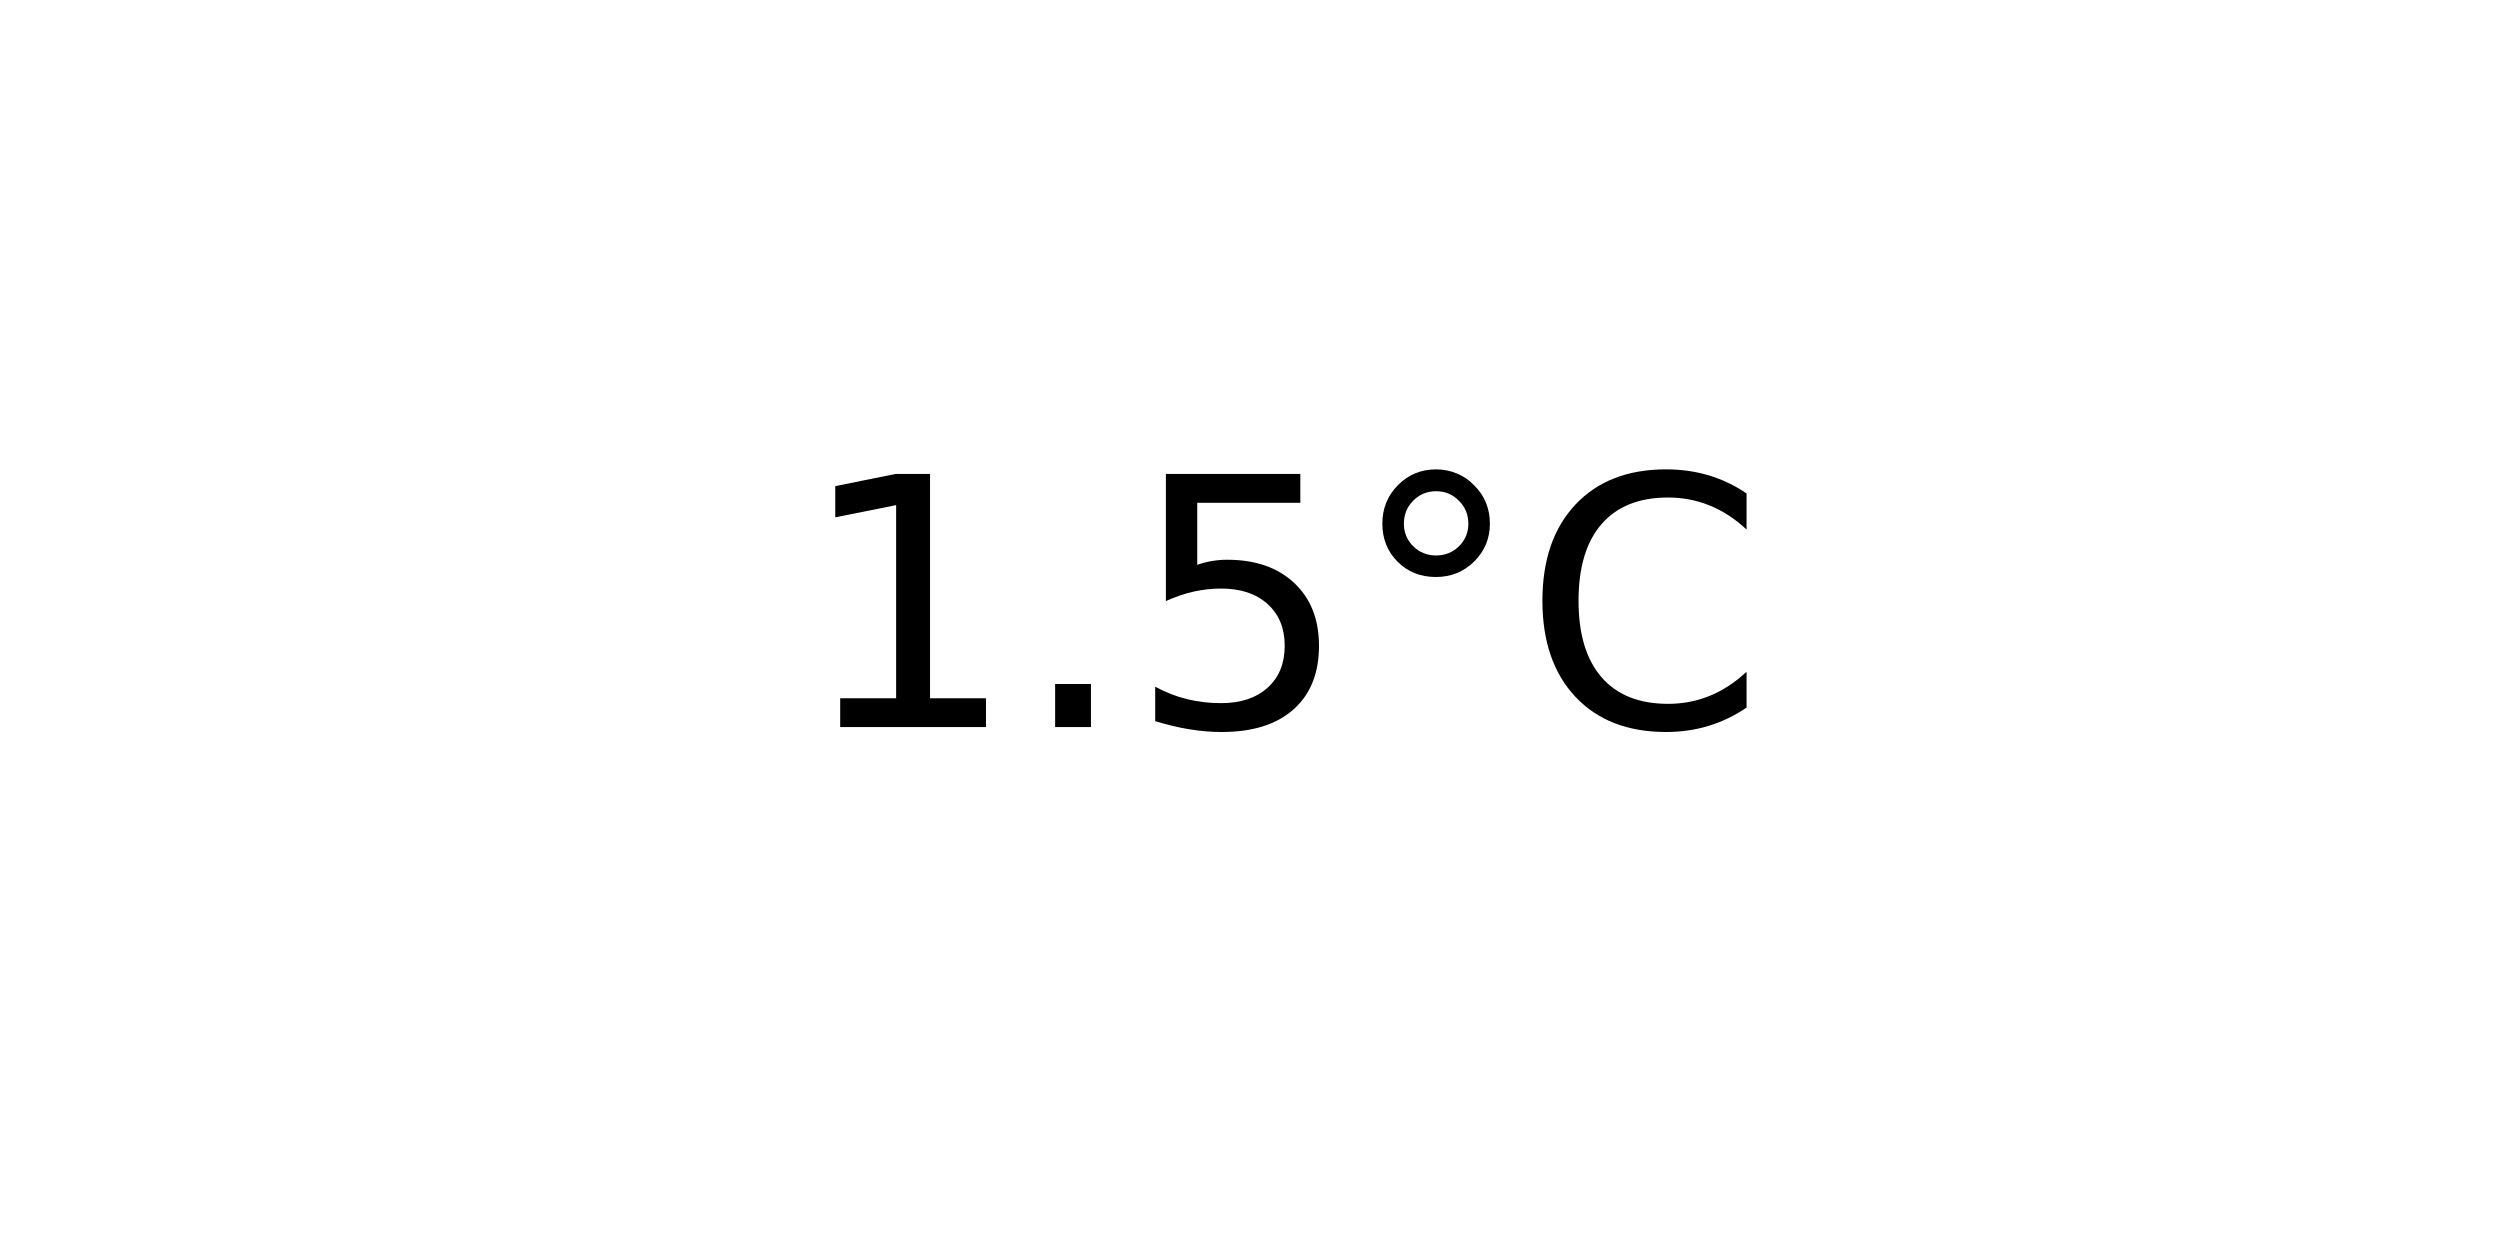
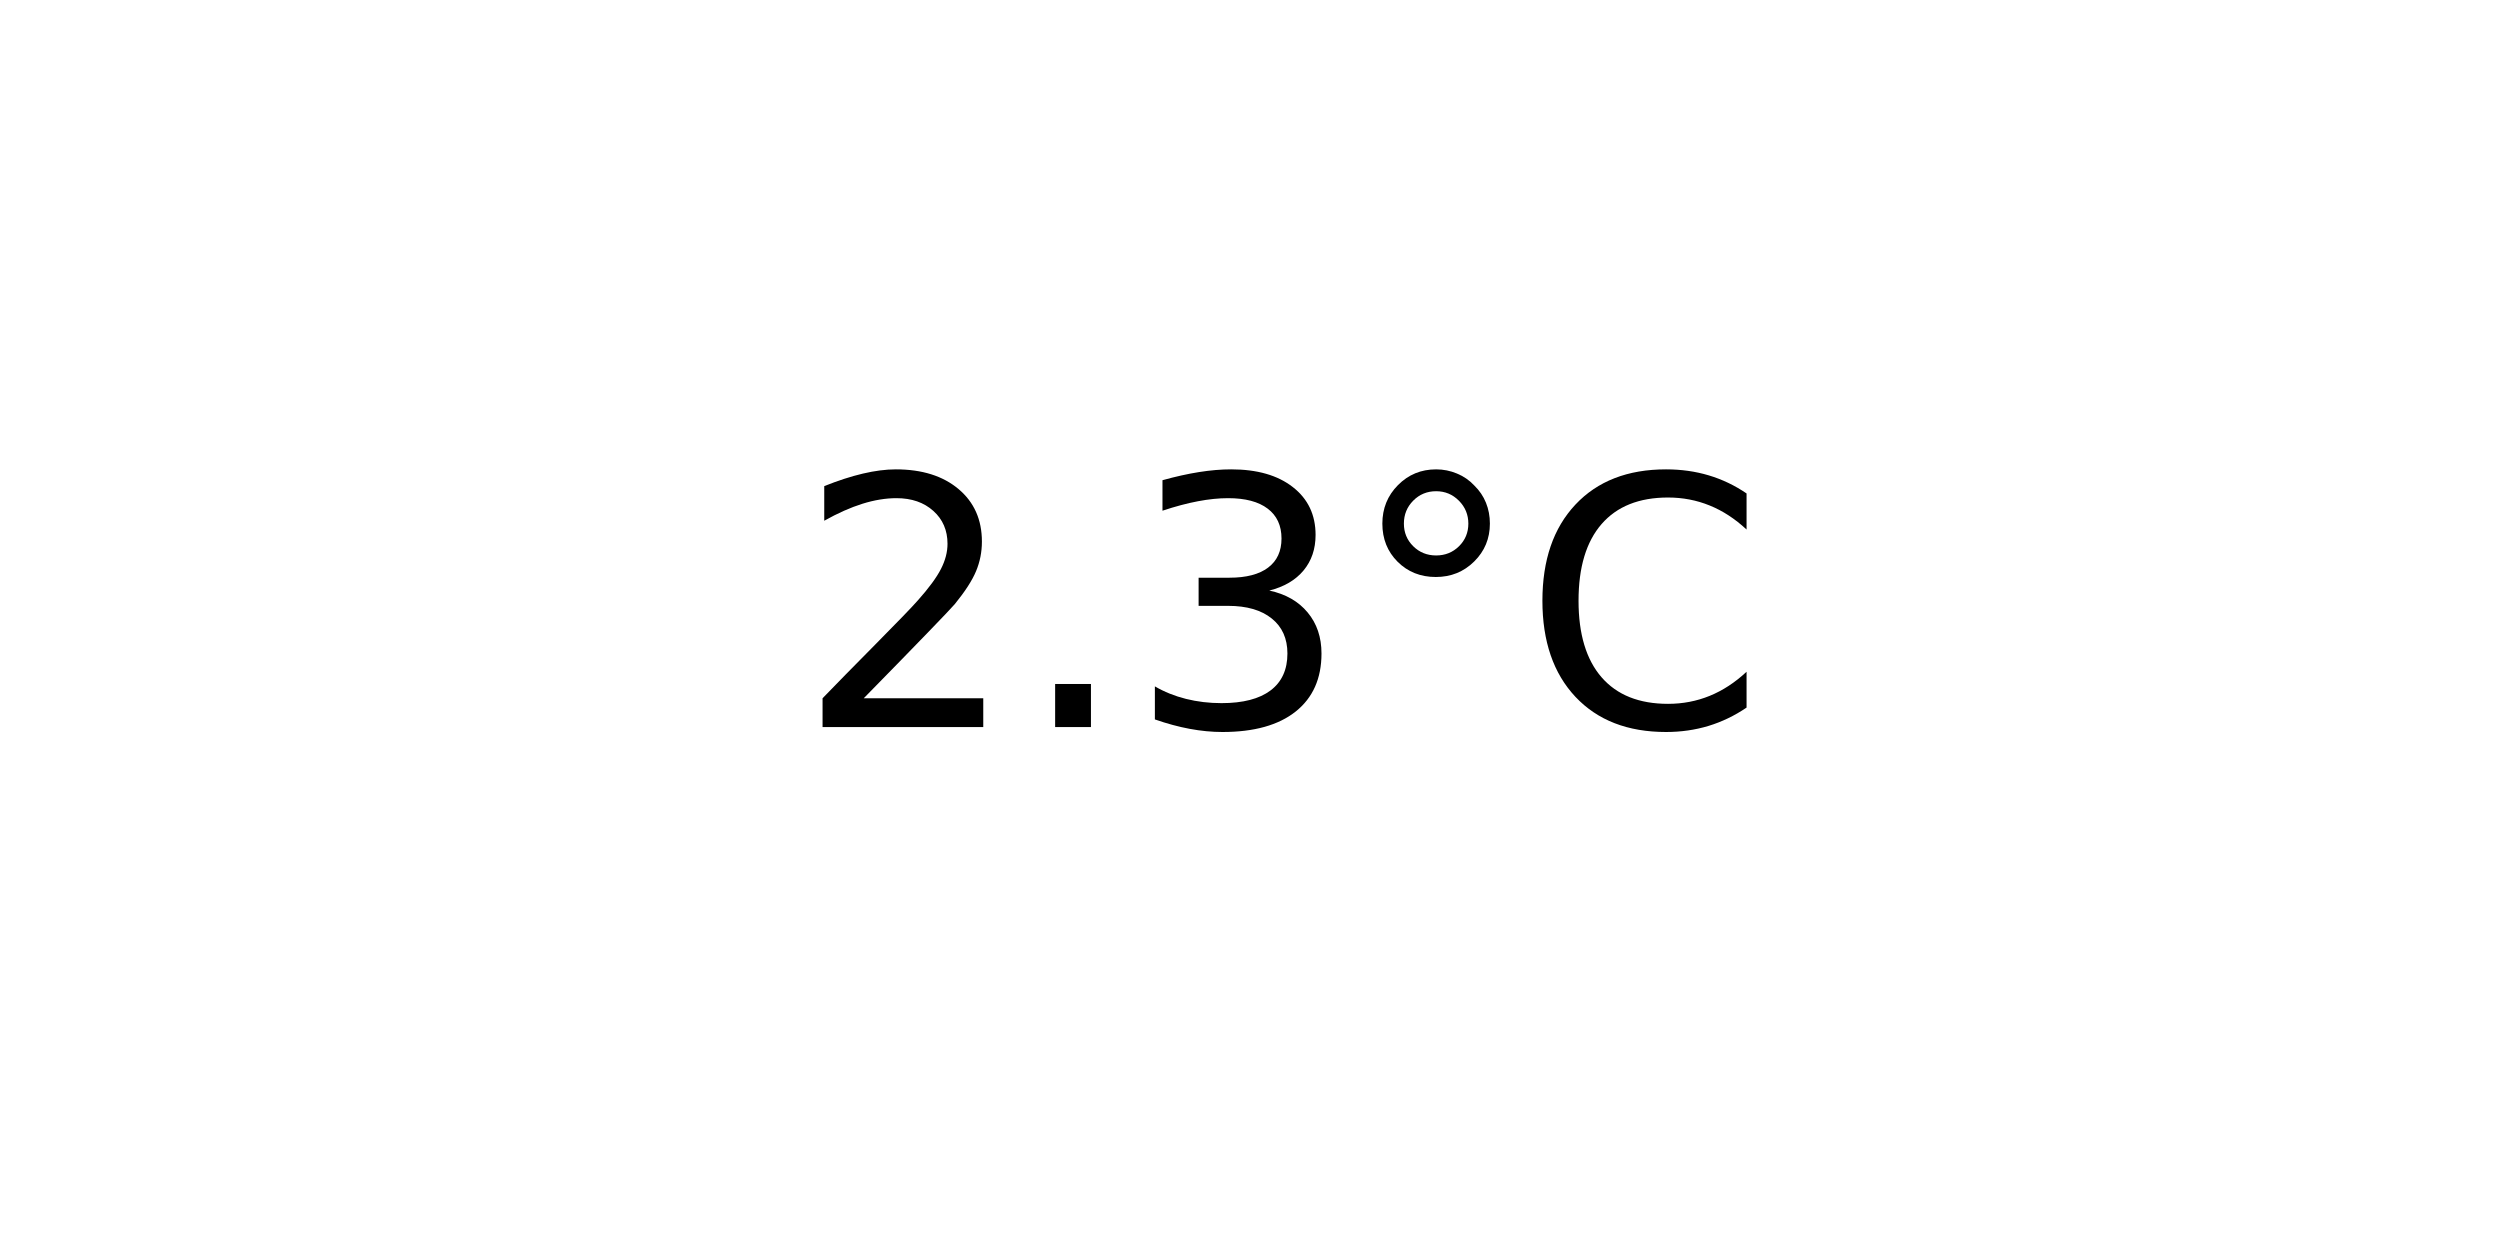
<svg xmlns="http://www.w3.org/2000/svg" xmlns:xlink="http://www.w3.org/1999/xlink" width="72pt" height="36pt" viewBox="0 0 72 36" version="1.1">
  <defs>
    <style type="text/css">*{stroke-linejoin: round; stroke-linecap: butt}</style>
  </defs>
  <g id="figure_1">
    <g id="axes_1">
      <g id="text_1">
        <g transform="translate(22.95703 20.93937) scale(0.1 -0.1)">
          <defs>
-             <path id="DejaVuSans-31" d="M 794 531  L 1825 531  L 1825 4091  L 703 3866  L 703 4441  L 1819 4666  L 2450 4666  L 2450 531  L 3481 531  L 3481 0  L 794 0  L 794 531  z " transform="scale(0.015625)" />
+             <path id="DejaVuSans-32" d="M 1228 531  L 3431 531  L 3431 0  L 469 0  L 469 531  Q 828 903 1448 1529  Q 2069 2156 2228 2338  Q 2531 2678 2651 2914  Q 2772 3150 2772 3378  Q 2772 3750 2511 3984  Q 2250 4219 1831 4219  Q 1534 4219 1204 4116  Q 875 4013 500 3803  L 500 4441  Q 881 4594 1212 4672  Q 1544 4750 1819 4750  Q 2544 4750 2975 4387  Q 3406 4025 3406 3419  Q 3406 3131 3298 2873  Q 3191 2616 2906 2266  Q 2828 2175 2409 1742  Q 1991 1309 1228 531  z " transform="scale(0.015625)" />
            <path id="DejaVuSans-2e" d="M 684 794  L 1344 794  L 1344 0  L 684 0  L 684 794  z " transform="scale(0.015625)" />
-             <path id="DejaVuSans-35" d="M 691 4666  L 3169 4666  L 3169 4134  L 1269 4134  L 1269 2991  Q 1406 3038 1543 3061  Q 1681 3084 1819 3084  Q 2600 3084 3056 2656  Q 3513 2228 3513 1497  Q 3513 744 3044 326  Q 2575 -91 1722 -91  Q 1428 -91 1123 -41  Q 819 9 494 109  L 494 744  Q 775 591 1075 516  Q 1375 441 1709 441  Q 2250 441 2565 725  Q 2881 1009 2881 1497  Q 2881 1984 2565 2268  Q 2250 2553 1709 2553  Q 1456 2553 1204 2497  Q 953 2441 691 2322  L 691 4666  z " transform="scale(0.015625)" />
+             <path id="DejaVuSans-33" d="M 2597 2516  Q 3050 2419 3304 2112  Q 3559 1806 3559 1356  Q 3559 666 3084 287  Q 2609 -91 1734 -91  Q 1441 -91 1130 -33  Q 819 25 488 141  L 488 750  Q 750 597 1062 519  Q 1375 441 1716 441  Q 2309 441 2620 675  Q 2931 909 2931 1356  Q 2931 1769 2642 2001  Q 2353 2234 1838 2234  L 1294 2234  L 1294 2753  L 1863 2753  Q 2328 2753 2575 2939  Q 2822 3125 2822 3475  Q 2822 3834 2567 4026  Q 2313 4219 1838 4219  Q 1578 4219 1281 4162  Q 984 4106 628 3988  L 628 4550  Q 988 4650 1302 4700  Q 1616 4750 1894 4750  Q 2613 4750 3031 4423  Q 3450 4097 3450 3541  Q 3450 3153 3228 2886  Q 3006 2619 2597 2516  z " transform="scale(0.015625)" />
            <path id="DejaVuSans-b0" d="M 1600 4347  Q 1350 4347 1178 4173  Q 1006 4000 1006 3750  Q 1006 3503 1178 3333  Q 1350 3163 1600 3163  Q 1850 3163 2022 3333  Q 2194 3503 2194 3750  Q 2194 3997 2020 4172  Q 1847 4347 1600 4347  z M 1600 4750  Q 1800 4750 1984 4673  Q 2169 4597 2303 4453  Q 2447 4313 2519 4134  Q 2591 3956 2591 3750  Q 2591 3338 2302 3052  Q 2013 2766 1594 2766  Q 1172 2766 890 3047  Q 609 3328 609 3750  Q 609 4169 896 4459  Q 1184 4750 1600 4750  z " transform="scale(0.015625)" />
            <path id="DejaVuSans-43" d="M 4122 4306  L 4122 3641  Q 3803 3938 3442 4084  Q 3081 4231 2675 4231  Q 1875 4231 1450 3742  Q 1025 3253 1025 2328  Q 1025 1406 1450 917  Q 1875 428 2675 428  Q 3081 428 3442 575  Q 3803 722 4122 1019  L 4122 359  Q 3791 134 3420 21  Q 3050 -91 2638 -91  Q 1578 -91 968 557  Q 359 1206 359 2328  Q 359 3453 968 4101  Q 1578 4750 2638 4750  Q 3056 4750 3426 4639  Q 3797 4528 4122 4306  z " transform="scale(0.015625)" />
          </defs>
-           <use xlink:href="#DejaVuSans-31" />
+           <use xlink:href="#DejaVuSans-32" />
          <use xlink:href="#DejaVuSans-2e" x="63.623" />
-           <use xlink:href="#DejaVuSans-35" x="95.41" />
+           <use xlink:href="#DejaVuSans-33" x="95.41" />
          <use xlink:href="#DejaVuSans-b0" x="159.033" />
          <use xlink:href="#DejaVuSans-43" x="209.033" />
        </g>
      </g>
    </g>
  </g>
</svg>
